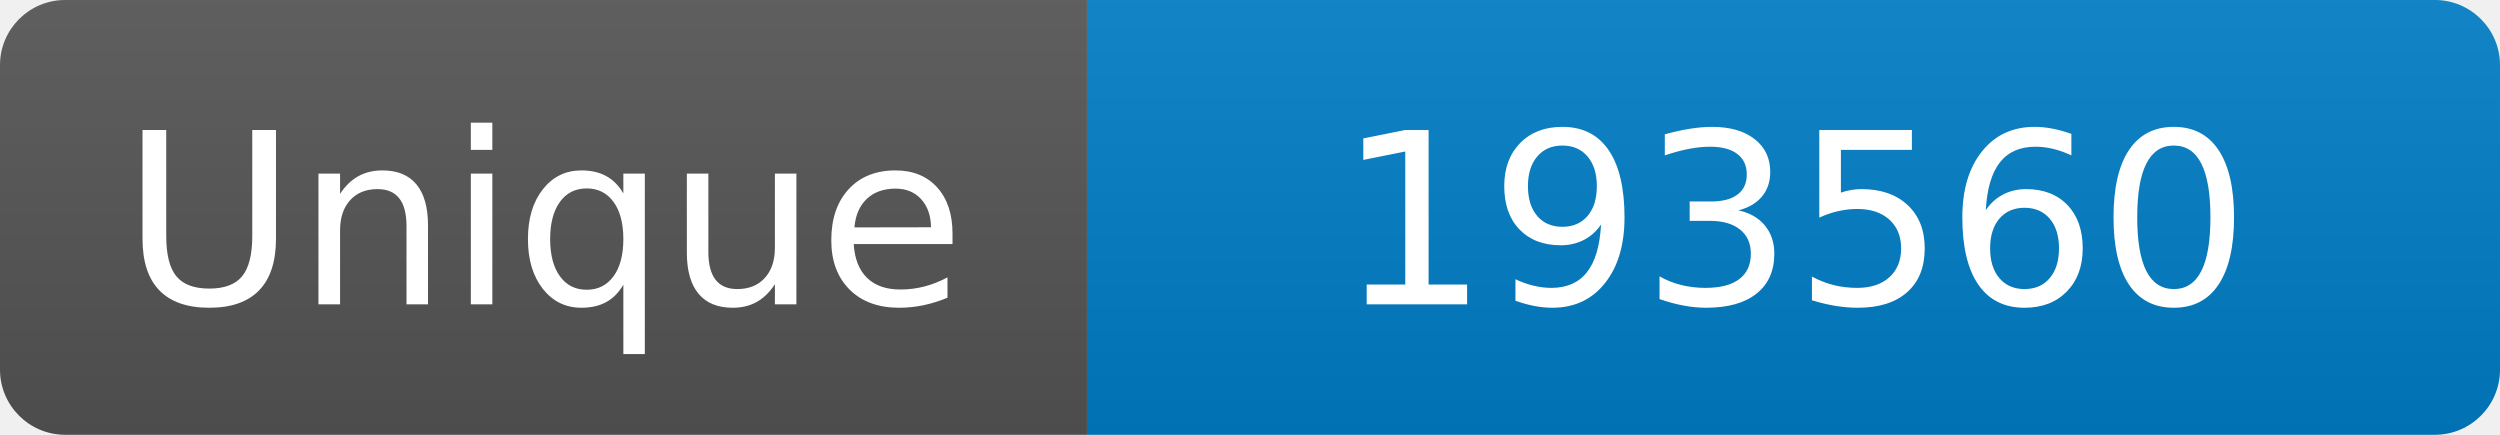
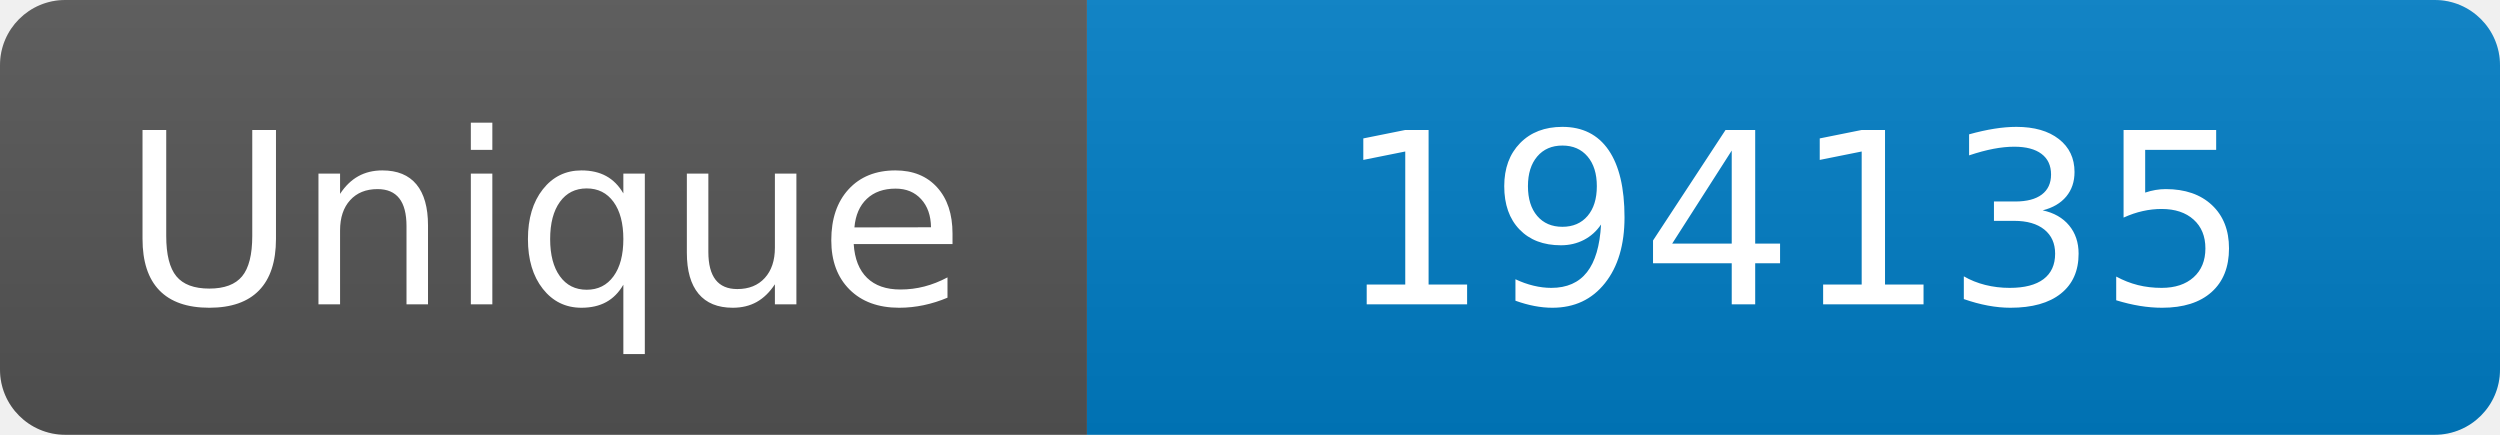
<svg xmlns="http://www.w3.org/2000/svg" width="115" height="20" role="img" aria-label="Maintained?: yes">
  <linearGradient id="s" x2="0" y2="100%">
    <stop offset="0" stop-color="#bbb" stop-opacity=".1" />
    <stop offset="1" stop-opacity=".1" />
  </linearGradient>
  <clipPath id="r">
    <rect width="115" height="20" rx="3" fill="#fff" />
  </clipPath>
  <g clip-path="url(#r)">
    <rect width="50" height="20" fill="#555" />
    <rect x="50" width="160" height="20" fill="#007ec6" />
    <rect width="115" height="20" fill="url(#s)" />
  </g>
  <g fill="#fff" text-anchor="middle" font-family="Verdana,Geneva,DejaVu Sans,sans-serif" font-size="110">
    <text x="250" y="140" transform="scale(.1)" fill="#fff">Unique</text>
-     <text x="825" y="140" transform="scale(.1)" fill="#fff">193560</text>
+     <text x="825" y="140" transform="scale(.1)" fill="#fff">194135</text>
  </g>
</svg>
